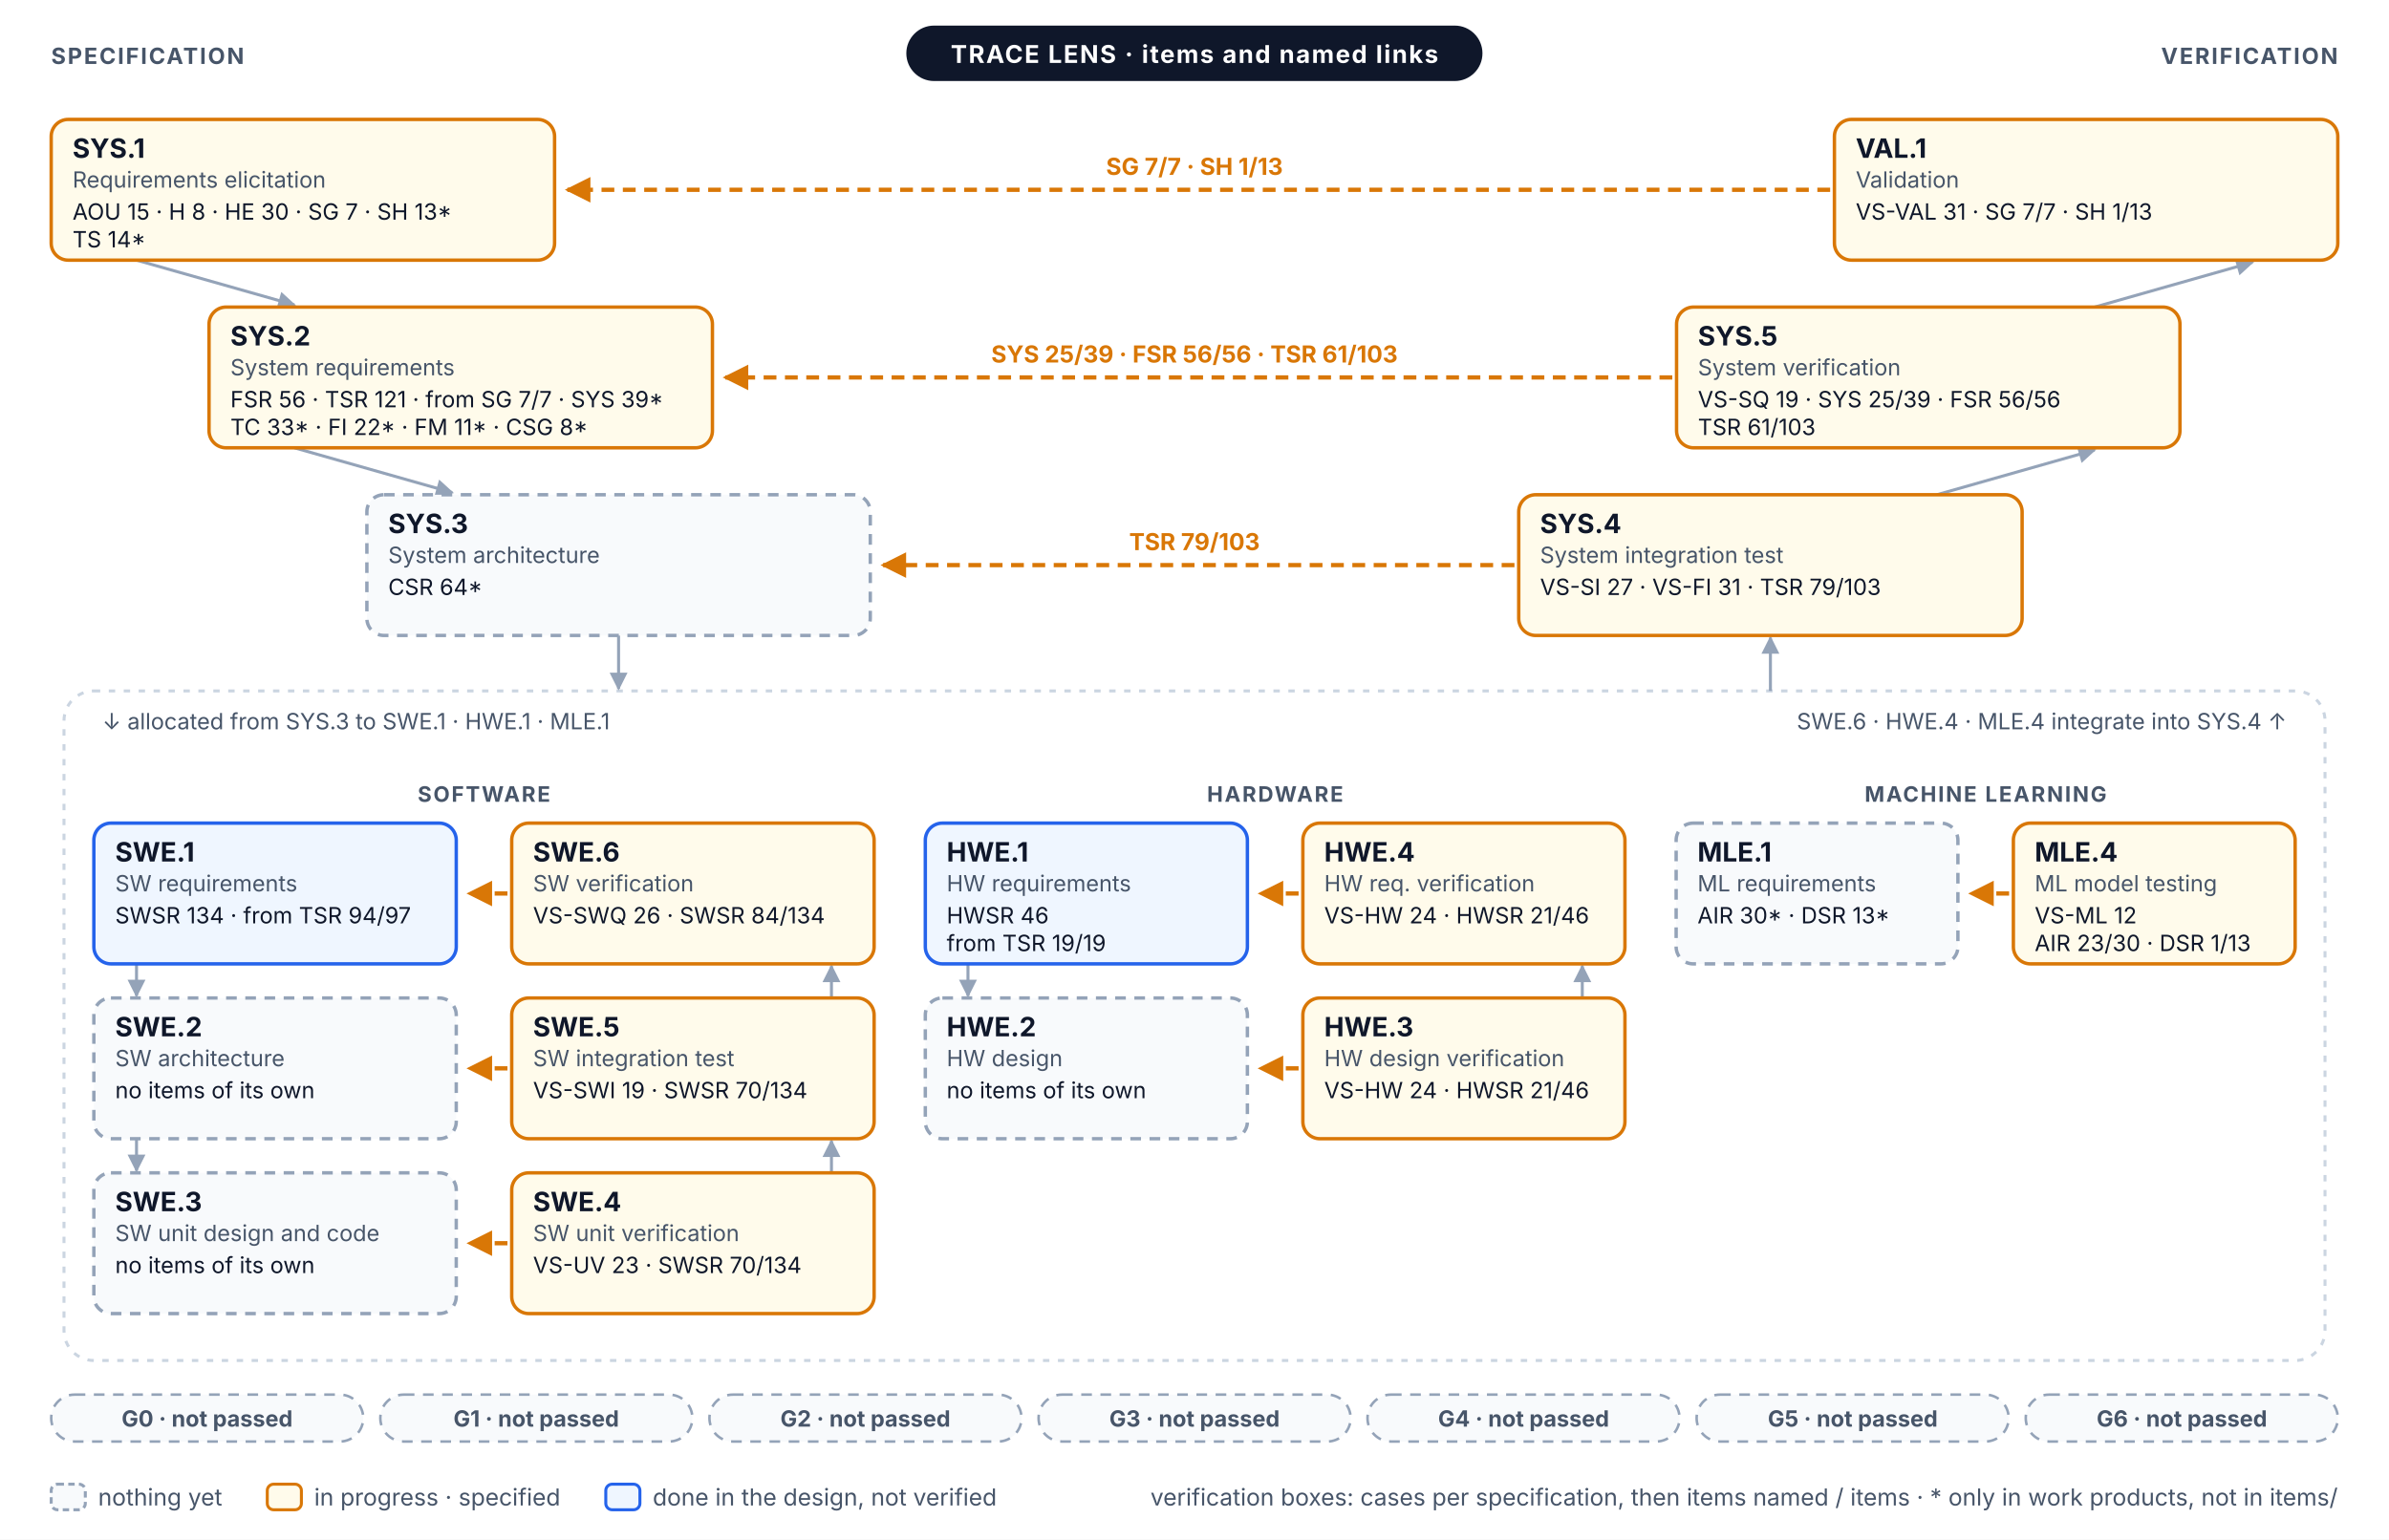
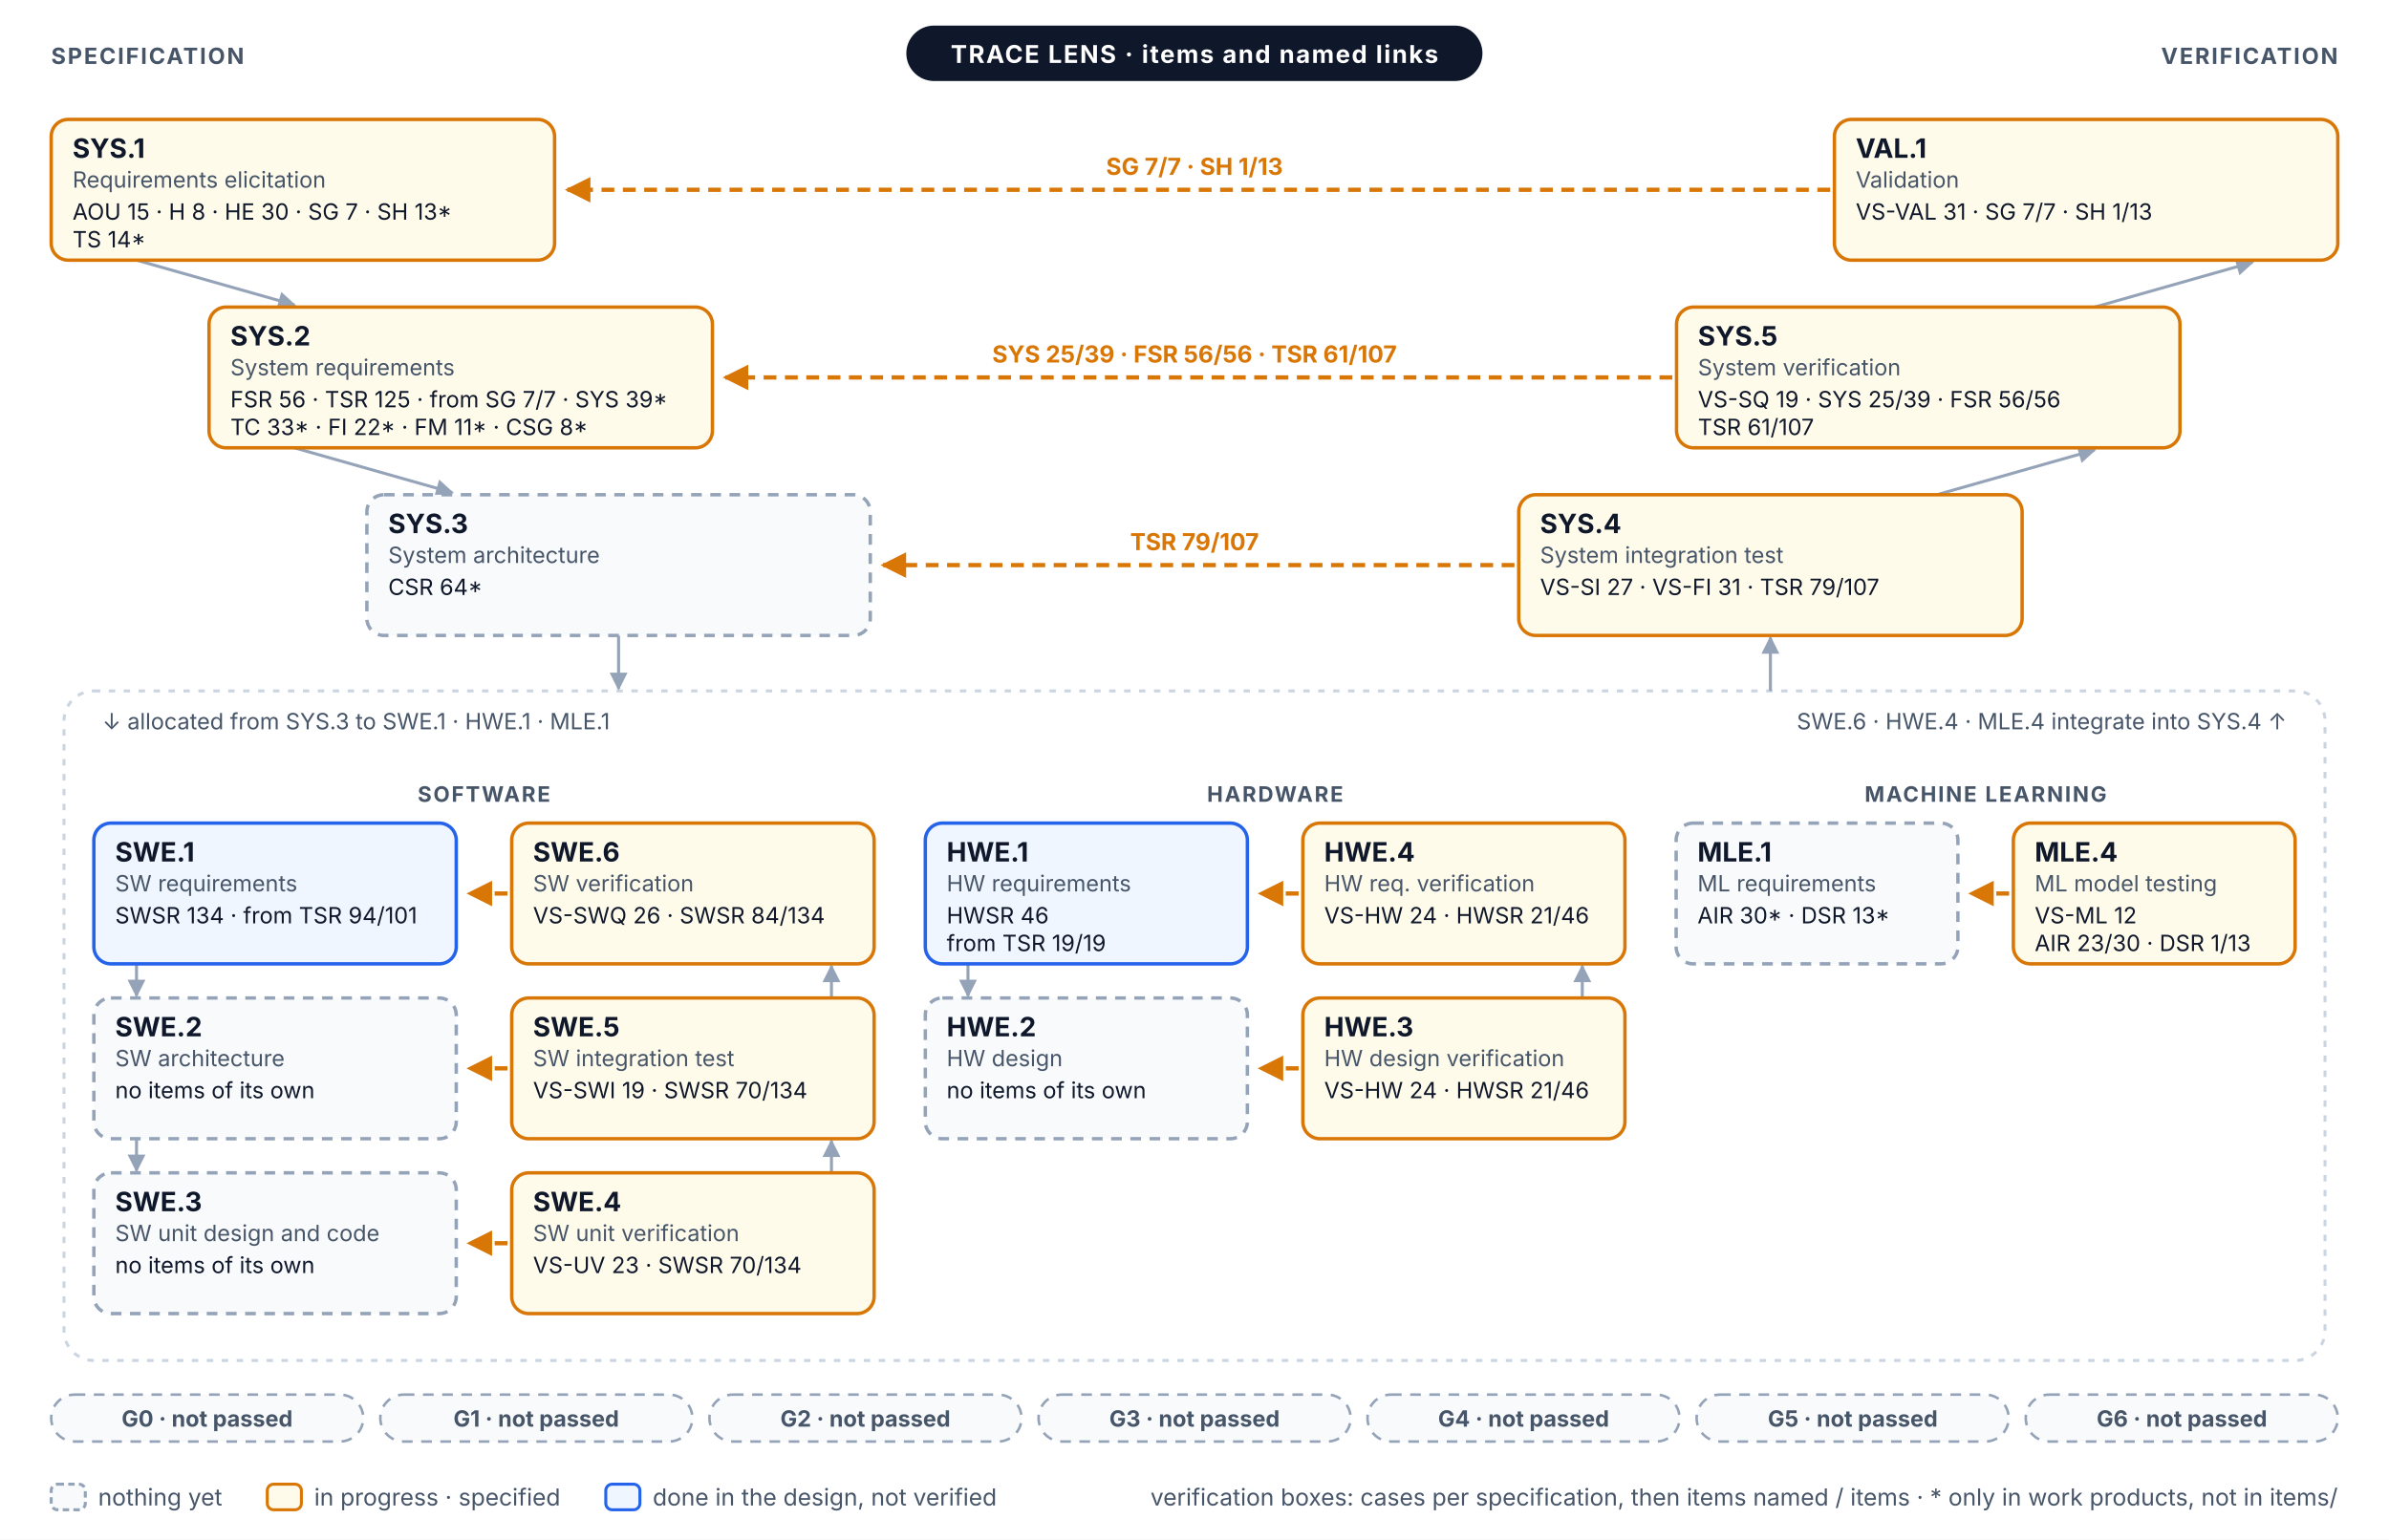
<svg xmlns="http://www.w3.org/2000/svg" width="1120" height="722" viewBox="0 0 1120 722" font-family="Inter, 'Segoe UI', Helvetica, Arial, sans-serif" role="img">
  <defs>
    <marker id="vm-a" viewBox="0 0 10 10" refX="9" refY="5" markerWidth="6" markerHeight="6" orient="auto-start-reverse">
      <path d="M0,0 L10,5 L0,10 z" fill="#94A3B8" />
    </marker>
    <marker id="vm-prog" viewBox="0 0 10 10" refX="9" refY="5" markerWidth="6" markerHeight="6" orient="auto-start-reverse">
      <path d="M0,0 L10,5 L0,10 z" fill="#D97706" />
    </marker>
  </defs>
  <rect x="0" y="0" width="1120" height="722" rx="0" fill="#FFFFFF" stroke="none" stroke-width="0" />
  <line x1="64" y1="122" x2="138" y2="143" stroke="#94A3B8" stroke-width="1.4" marker-end="url(#vm-a)" />
  <line x1="982" y1="144" x2="1056" y2="123" stroke="#94A3B8" stroke-width="1.4" marker-end="url(#vm-a)" />
  <line x1="138" y1="210" x2="212" y2="231" stroke="#94A3B8" stroke-width="1.4" marker-end="url(#vm-a)" />
  <line x1="908" y1="232" x2="982" y2="211" stroke="#94A3B8" stroke-width="1.4" marker-end="url(#vm-a)" />
  <rect x="30" y="324" width="1060" height="314" rx="14" fill="none" stroke="#CBD5E1" stroke-width="1.4" stroke-dasharray="3 4" />
  <line x1="290" y1="298" x2="290" y2="323" stroke="#94A3B8" stroke-width="1.4" marker-end="url(#vm-a)" />
  <line x1="830" y1="324" x2="830" y2="299" stroke="#94A3B8" stroke-width="1.4" marker-end="url(#vm-a)" />
  <text x="48" y="342" font-size="10.5" fill="#475569">↓ allocated from SYS.3 to SWE.1 · HWE.1 · MLE.1</text>
  <text x="1072" y="342" font-size="10.5" fill="#475569" text-anchor="end">SWE.6 · HWE.4 · MLE.4 integrate into SYS.4 ↑</text>
  <text x="226.9" y="376" font-size="10" fill="#475569" font-weight="700" text-anchor="middle" letter-spacing="0.08em">SOFTWARE</text>
  <line x1="64" y1="452" x2="64" y2="467" stroke="#94A3B8" stroke-width="1.4" marker-end="url(#vm-a)" />
  <line x1="389.8" y1="468" x2="389.8" y2="453" stroke="#94A3B8" stroke-width="1.4" marker-end="url(#vm-a)" />
  <line x1="64" y1="534" x2="64" y2="549" stroke="#94A3B8" stroke-width="1.4" marker-end="url(#vm-a)" />
  <line x1="389.8" y1="550" x2="389.8" y2="535" stroke="#94A3B8" stroke-width="1.4" marker-end="url(#vm-a)" />
  <text x="597.8" y="376" font-size="10" fill="#475569" font-weight="700" text-anchor="middle" letter-spacing="0.08em">HARDWARE</text>
  <line x1="453.8" y1="452" x2="453.8" y2="467" stroke="#94A3B8" stroke-width="1.4" marker-end="url(#vm-a)" />
  <line x1="741.8" y1="468" x2="741.8" y2="453" stroke="#94A3B8" stroke-width="1.4" marker-end="url(#vm-a)" />
  <text x="930.9" y="376" font-size="10" fill="#475569" font-weight="700" text-anchor="middle" letter-spacing="0.08em">MACHINE LEARNING</text>
  <line x1="858" y1="89" x2="266" y2="89" stroke="#D97706" stroke-width="2" stroke-dasharray="6 4" marker-end="url(#vm-prog)" />
  <text x="560" y="82" font-size="11" fill="#D97706" font-weight="700" text-anchor="middle">SG 7/7 · SH 1/13</text>
  <line x1="784" y1="177" x2="340" y2="177" stroke="#D97706" stroke-width="2" stroke-dasharray="6 4" marker-end="url(#vm-prog)" />
-   <text x="560" y="170" font-size="11" fill="#D97706" font-weight="700" text-anchor="middle">SYS 25/39 · FSR 56/56 · TSR 61/103</text>
+   <text x="560" y="170" font-size="11" fill="#D97706" font-weight="700" text-anchor="middle">SYS 25/39 · FSR 56/56 · TSR 61/107</text>
  <line x1="710" y1="265" x2="414" y2="265" stroke="#D97706" stroke-width="2" stroke-dasharray="6 4" marker-end="url(#vm-prog)" />
-   <text x="560" y="258" font-size="11" fill="#D97706" font-weight="700" text-anchor="middle">TSR 79/103</text>
+   <text x="560" y="258" font-size="11" fill="#D97706" font-weight="700" text-anchor="middle">TSR 79/107</text>
  <line x1="237.9" y1="419" x2="219.9" y2="419" stroke="#D97706" stroke-width="2" stroke-dasharray="6 4" marker-end="url(#vm-prog)" />
  <line x1="608.8" y1="419" x2="590.8" y2="419" stroke="#D97706" stroke-width="2" stroke-dasharray="6 4" marker-end="url(#vm-prog)" />
  <line x1="941.9" y1="419" x2="923.9" y2="419" stroke="#D97706" stroke-width="2" stroke-dasharray="6 4" marker-end="url(#vm-prog)" />
  <line x1="237.9" y1="501" x2="219.9" y2="501" stroke="#D97706" stroke-width="2" stroke-dasharray="6 4" marker-end="url(#vm-prog)" />
  <line x1="608.8" y1="501" x2="590.8" y2="501" stroke="#D97706" stroke-width="2" stroke-dasharray="6 4" marker-end="url(#vm-prog)" />
  <line x1="237.9" y1="583" x2="219.9" y2="583" stroke="#D97706" stroke-width="2" stroke-dasharray="6 4" marker-end="url(#vm-prog)" />
  <rect x="24" y="56" width="236" height="66" rx="8" fill="#FFFBEB" stroke="#D97706" stroke-width="1.6" />
  <text x="34" y="74" font-size="12.5" fill="#0F172A" font-weight="700">SYS.1</text>
  <text x="34" y="88" font-size="10.5" fill="#475569">Requirements elicitation</text>
  <text x="34" y="103" font-size="10.5" fill="#0F172A">AOU 15 · H 8 · HE 30 · SG 7 · SH 13*</text>
  <text x="34" y="116" font-size="10.5" fill="#0F172A">TS 14*</text>
  <rect x="860" y="56" width="236" height="66" rx="8" fill="#FFFBEB" stroke="#D97706" stroke-width="1.6" />
  <text x="870" y="74" font-size="12.5" fill="#0F172A" font-weight="700">VAL.1</text>
  <text x="870" y="88" font-size="10.5" fill="#475569">Validation</text>
  <text x="870" y="103" font-size="10.5" fill="#0F172A">VS-VAL 31 · SG 7/7 · SH 1/13</text>
  <rect x="98" y="144" width="236" height="66" rx="8" fill="#FFFBEB" stroke="#D97706" stroke-width="1.6" />
  <text x="108" y="162" font-size="12.5" fill="#0F172A" font-weight="700">SYS.2</text>
  <text x="108" y="176" font-size="10.5" fill="#475569">System requirements</text>
-   <text x="108" y="191" font-size="10.5" fill="#0F172A">FSR 56 · TSR 121 · from SG 7/7 · SYS 39*</text>
+   <text x="108" y="191" font-size="10.5" fill="#0F172A">FSR 56 · TSR 125 · from SG 7/7 · SYS 39*</text>
  <text x="108" y="204" font-size="10.5" fill="#0F172A">TC 33* · FI 22* · FM 11* · CSG 8*</text>
  <rect x="786" y="144" width="236" height="66" rx="8" fill="#FFFBEB" stroke="#D97706" stroke-width="1.6" />
  <text x="796" y="162" font-size="12.5" fill="#0F172A" font-weight="700">SYS.5</text>
  <text x="796" y="176" font-size="10.5" fill="#475569">System verification</text>
  <text x="796" y="191" font-size="10.5" fill="#0F172A">VS-SQ 19 · SYS 25/39 · FSR 56/56</text>
-   <text x="796" y="204" font-size="10.5" fill="#0F172A">TSR 61/103</text>
+   <text x="796" y="204" font-size="10.5" fill="#0F172A">TSR 61/107</text>
  <rect x="172" y="232" width="236" height="66" rx="8" fill="#F8FAFC" stroke="#94A3B8" stroke-width="1.6" stroke-dasharray="5 4" />
  <text x="182" y="250" font-size="12.5" fill="#0F172A" font-weight="700">SYS.3</text>
  <text x="182" y="264" font-size="10.5" fill="#475569">System architecture</text>
  <text x="182" y="279" font-size="10.5" fill="#0F172A">CSR 64*</text>
  <rect x="712" y="232" width="236" height="66" rx="8" fill="#FFFBEB" stroke="#D97706" stroke-width="1.6" />
  <text x="722" y="250" font-size="12.5" fill="#0F172A" font-weight="700">SYS.4</text>
  <text x="722" y="264" font-size="10.5" fill="#475569">System integration test</text>
-   <text x="722" y="279" font-size="10.5" fill="#0F172A">VS-SI 27 · VS-FI 31 · TSR 79/103</text>
+   <text x="722" y="279" font-size="10.5" fill="#0F172A">VS-SI 27 · VS-FI 31 · TSR 79/107</text>
  <rect x="44" y="386" width="169.9" height="66" rx="8" fill="#EFF6FF" stroke="#2563EB" stroke-width="1.6" />
  <text x="54" y="404" font-size="12.5" fill="#0F172A" font-weight="700">SWE.1</text>
  <text x="54" y="418" font-size="10.5" fill="#475569">SW requirements</text>
-   <text x="54" y="433" font-size="10.5" fill="#0F172A">SWSR 134 · from TSR 94/97</text>
+   <text x="54" y="433" font-size="10.5" fill="#0F172A">SWSR 134 · from TSR 94/101</text>
  <rect x="239.9" y="386" width="169.9" height="66" rx="8" fill="#FFFBEB" stroke="#D97706" stroke-width="1.6" />
  <text x="249.9" y="404" font-size="12.5" fill="#0F172A" font-weight="700">SWE.6</text>
  <text x="249.9" y="418" font-size="10.5" fill="#475569">SW verification</text>
  <text x="249.9" y="433" font-size="10.5" fill="#0F172A">VS-SWQ 26 · SWSR 84/134</text>
  <rect x="44" y="468" width="169.9" height="66" rx="8" fill="#F8FAFC" stroke="#94A3B8" stroke-width="1.6" stroke-dasharray="5 4" />
  <text x="54" y="486" font-size="12.5" fill="#0F172A" font-weight="700">SWE.2</text>
  <text x="54" y="500" font-size="10.5" fill="#475569">SW architecture</text>
  <text x="54" y="515" font-size="10.5" fill="#0F172A">no items of its own</text>
  <rect x="239.9" y="468" width="169.9" height="66" rx="8" fill="#FFFBEB" stroke="#D97706" stroke-width="1.6" />
  <text x="249.9" y="486" font-size="12.5" fill="#0F172A" font-weight="700">SWE.5</text>
  <text x="249.9" y="500" font-size="10.5" fill="#475569">SW integration test</text>
  <text x="249.9" y="515" font-size="10.5" fill="#0F172A">VS-SWI 19 · SWSR 70/134</text>
  <rect x="44" y="550" width="169.9" height="66" rx="8" fill="#F8FAFC" stroke="#94A3B8" stroke-width="1.6" stroke-dasharray="5 4" />
  <text x="54" y="568" font-size="12.5" fill="#0F172A" font-weight="700">SWE.3</text>
  <text x="54" y="582" font-size="10.5" fill="#475569">SW unit design and code</text>
  <text x="54" y="597" font-size="10.5" fill="#0F172A">no items of its own</text>
  <rect x="239.9" y="550" width="169.9" height="66" rx="8" fill="#FFFBEB" stroke="#D97706" stroke-width="1.6" />
  <text x="249.9" y="568" font-size="12.5" fill="#0F172A" font-weight="700">SWE.4</text>
  <text x="249.9" y="582" font-size="10.5" fill="#475569">SW unit verification</text>
  <text x="249.9" y="597" font-size="10.5" fill="#0F172A">VS-UV 23 · SWSR 70/134</text>
  <rect x="433.8" y="386" width="151" height="66" rx="8" fill="#EFF6FF" stroke="#2563EB" stroke-width="1.6" />
  <text x="443.8" y="404" font-size="12.5" fill="#0F172A" font-weight="700">HWE.1</text>
  <text x="443.8" y="418" font-size="10.5" fill="#475569">HW requirements</text>
  <text x="443.8" y="433" font-size="10.5" fill="#0F172A">HWSR 46</text>
  <text x="443.8" y="446" font-size="10.5" fill="#0F172A">from TSR 19/19</text>
  <rect x="610.8" y="386" width="151" height="66" rx="8" fill="#FFFBEB" stroke="#D97706" stroke-width="1.6" />
  <text x="620.8" y="404" font-size="12.5" fill="#0F172A" font-weight="700">HWE.4</text>
  <text x="620.8" y="418" font-size="10.5" fill="#475569">HW req. verification</text>
  <text x="620.8" y="433" font-size="10.5" fill="#0F172A">VS-HW 24 · HWSR 21/46</text>
  <rect x="433.8" y="468" width="151" height="66" rx="8" fill="#F8FAFC" stroke="#94A3B8" stroke-width="1.6" stroke-dasharray="5 4" />
  <text x="443.8" y="486" font-size="12.5" fill="#0F172A" font-weight="700">HWE.2</text>
  <text x="443.8" y="500" font-size="10.5" fill="#475569">HW design</text>
  <text x="443.8" y="515" font-size="10.5" fill="#0F172A">no items of its own</text>
  <rect x="610.8" y="468" width="151" height="66" rx="8" fill="#FFFBEB" stroke="#D97706" stroke-width="1.6" />
  <text x="620.8" y="486" font-size="12.5" fill="#0F172A" font-weight="700">HWE.3</text>
  <text x="620.8" y="500" font-size="10.5" fill="#475569">HW design verification</text>
  <text x="620.8" y="515" font-size="10.5" fill="#0F172A">VS-HW 24 · HWSR 21/46</text>
  <rect x="785.8" y="386" width="132.1" height="66" rx="8" fill="#F8FAFC" stroke="#94A3B8" stroke-width="1.6" stroke-dasharray="5 4" />
  <text x="795.8" y="404" font-size="12.5" fill="#0F172A" font-weight="700">MLE.1</text>
  <text x="795.8" y="418" font-size="10.5" fill="#475569">ML requirements</text>
  <text x="795.8" y="433" font-size="10.5" fill="#0F172A">AIR 30* · DSR 13*</text>
  <rect x="943.9" y="386" width="132.1" height="66" rx="8" fill="#FFFBEB" stroke="#D97706" stroke-width="1.6" />
  <text x="953.9" y="404" font-size="12.5" fill="#0F172A" font-weight="700">MLE.4</text>
  <text x="953.9" y="418" font-size="10.5" fill="#475569">ML model testing</text>
  <text x="953.9" y="433" font-size="10.5" fill="#0F172A">VS-ML 12</text>
  <text x="953.9" y="446" font-size="10.5" fill="#0F172A">AIR 23/30 · DSR 1/13</text>
  <rect x="424.9" y="12" width="270.1" height="26" rx="13" fill="#0F172A" stroke="none" stroke-width="0" />
  <text x="560" y="29.5" font-size="11.5" fill="#FFFFFF" font-weight="700" text-anchor="middle" letter-spacing="0.06em">TRACE LENS · items and named links</text>
  <text x="24" y="30" font-size="10.5" fill="#475569" font-weight="700" letter-spacing="0.08em">SPECIFICATION</text>
  <text x="1096" y="30" font-size="10.5" fill="#475569" font-weight="700" text-anchor="end" letter-spacing="0.08em">VERIFICATION</text>
  <rect x="24" y="654" width="146.3" height="22" rx="11" fill="#F8FAFC" stroke="#94A3B8" stroke-width="1.2" stroke-dasharray="5 4" />
  <text x="97.1" y="669" font-size="10.5" fill="#475569" font-weight="700" text-anchor="middle">G0 · not passed</text>
  <rect x="178.3" y="654" width="146.3" height="22" rx="11" fill="#F8FAFC" stroke="#94A3B8" stroke-width="1.2" stroke-dasharray="5 4" />
  <text x="251.4" y="669" font-size="10.5" fill="#475569" font-weight="700" text-anchor="middle">G1 · not passed</text>
  <rect x="332.6" y="654" width="146.3" height="22" rx="11" fill="#F8FAFC" stroke="#94A3B8" stroke-width="1.2" stroke-dasharray="5 4" />
  <text x="405.7" y="669" font-size="10.5" fill="#475569" font-weight="700" text-anchor="middle">G2 · not passed</text>
  <rect x="486.9" y="654" width="146.3" height="22" rx="11" fill="#F8FAFC" stroke="#94A3B8" stroke-width="1.2" stroke-dasharray="5 4" />
  <text x="560" y="669" font-size="10.5" fill="#475569" font-weight="700" text-anchor="middle">G3 · not passed</text>
  <rect x="641.1" y="654" width="146.3" height="22" rx="11" fill="#F8FAFC" stroke="#94A3B8" stroke-width="1.2" stroke-dasharray="5 4" />
  <text x="714.3" y="669" font-size="10.5" fill="#475569" font-weight="700" text-anchor="middle">G4 · not passed</text>
  <rect x="795.4" y="654" width="146.3" height="22" rx="11" fill="#F8FAFC" stroke="#94A3B8" stroke-width="1.2" stroke-dasharray="5 4" />
  <text x="868.6" y="669" font-size="10.5" fill="#475569" font-weight="700" text-anchor="middle">G5 · not passed</text>
  <rect x="949.7" y="654" width="146.3" height="22" rx="11" fill="#F8FAFC" stroke="#94A3B8" stroke-width="1.2" stroke-dasharray="5 4" />
  <text x="1022.9" y="669" font-size="10.5" fill="#475569" font-weight="700" text-anchor="middle">G6 · not passed</text>
  <rect x="24" y="696" width="16" height="12" rx="3" fill="#F8FAFC" stroke="#94A3B8" stroke-width="1.4" stroke-dasharray="3 2" />
  <text x="46" y="706" font-size="11" fill="#475569">nothing yet</text>
  <rect x="125.3" y="696" width="16" height="12" rx="3" fill="#FFFBEB" stroke="#D97706" stroke-width="1.4" />
  <text x="147.3" y="706" font-size="11" fill="#475569">in progress · specified</text>
  <rect x="284" y="696" width="16" height="12" rx="3" fill="#EFF6FF" stroke="#2563EB" stroke-width="1.4" />
  <text x="306" y="706" font-size="11" fill="#475569">done in the design, not verified</text>
  <text x="1096" y="706" font-size="11" fill="#475569" text-anchor="end">verification boxes: cases per specification, then items named / items · * only in work products, not in items/</text>
</svg>
